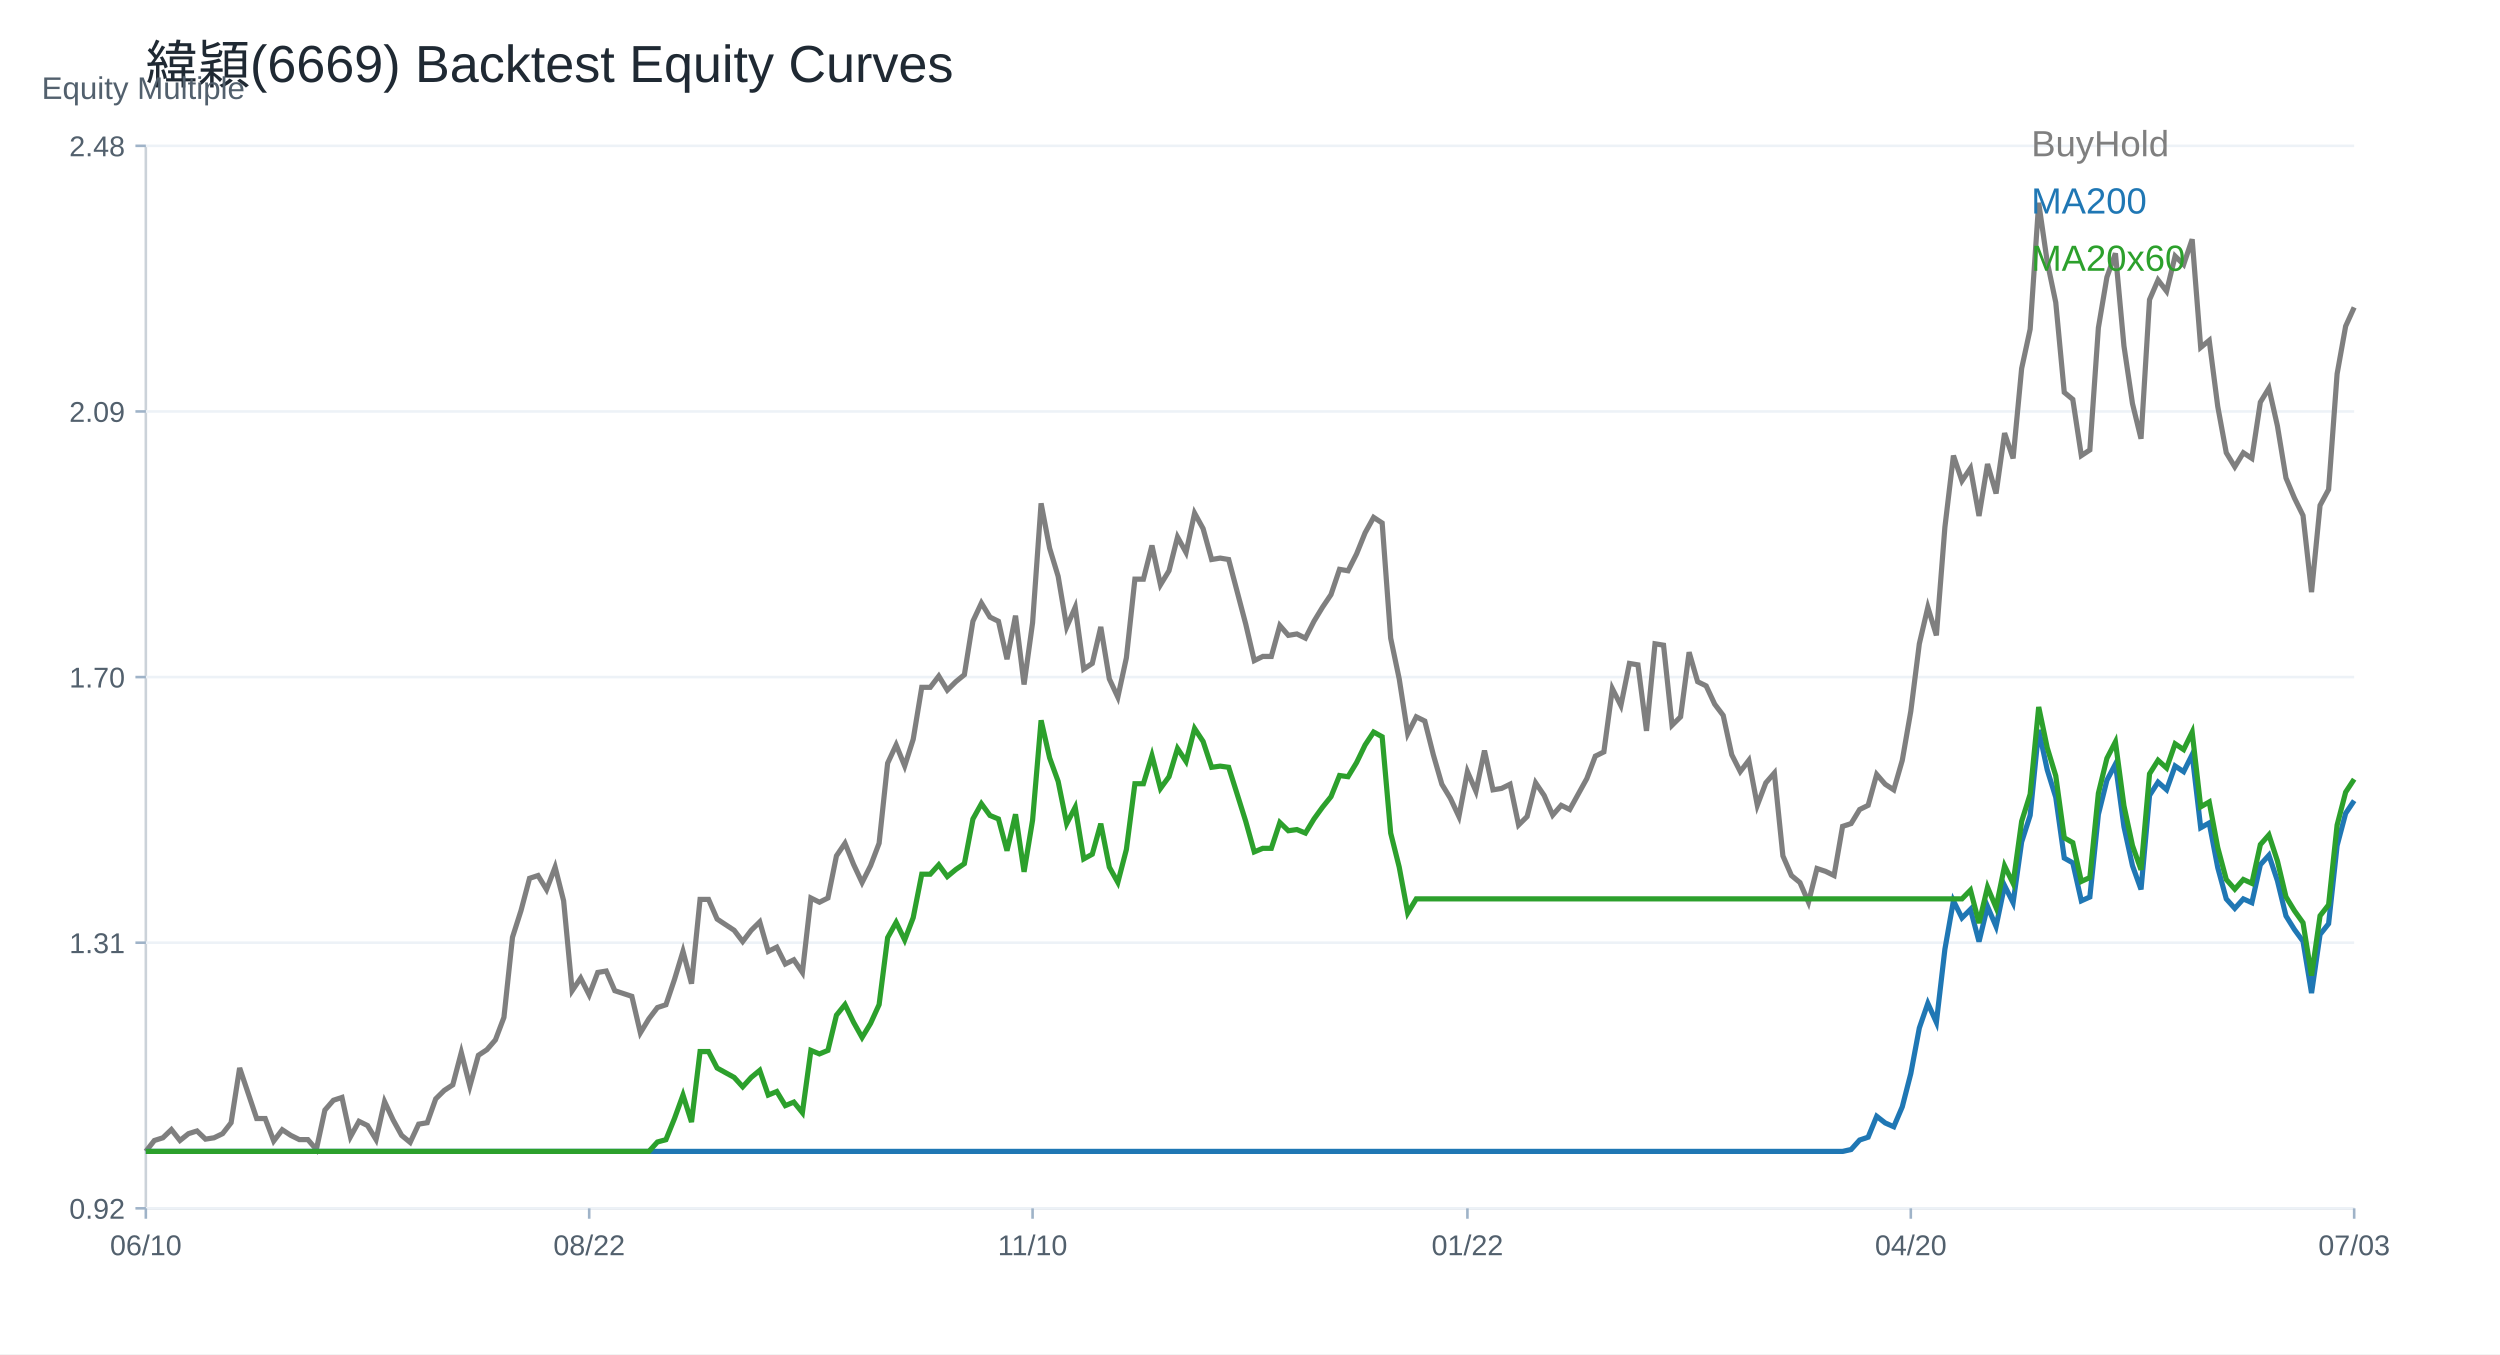
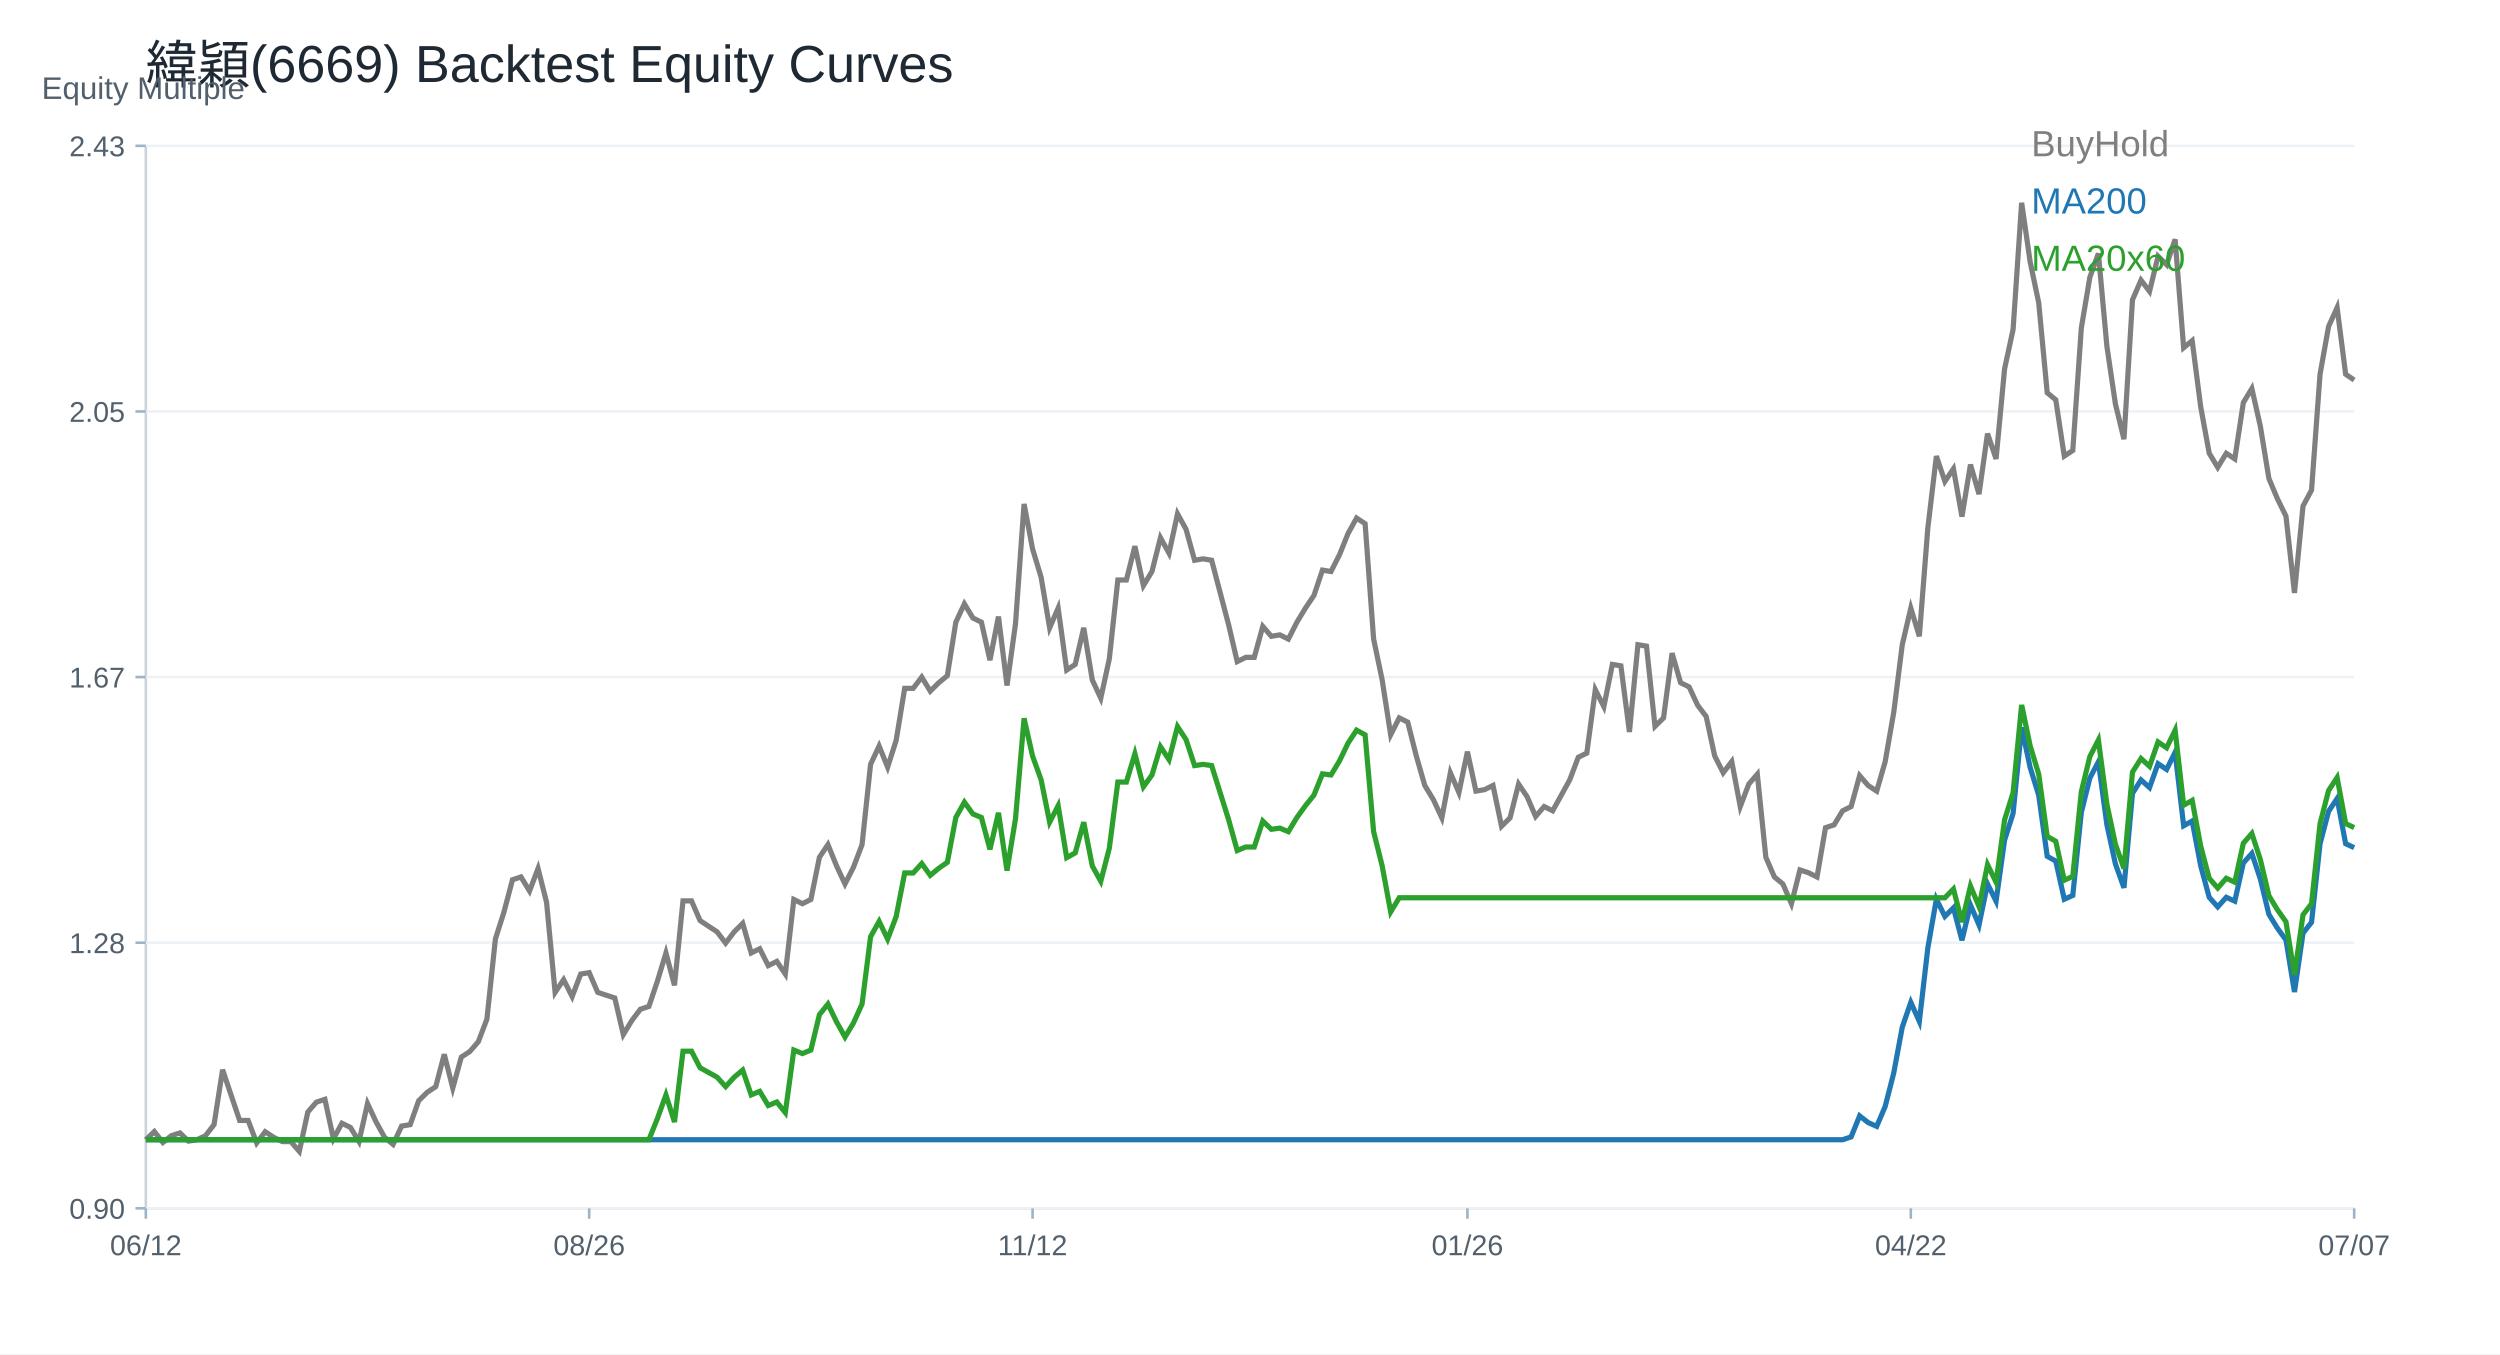
<svg xmlns="http://www.w3.org/2000/svg" width="960" height="520" viewBox="0 0 960 520">
  <rect width="100%" height="100%" fill="white" />
  <text x="56.00" y="32.00" font-size="20" font-family="Arial" fill="#1f2933" text-anchor="start">緯穎(6669) Backtest Equity Curves</text>
  <line x1="56" y1="464" x2="904" y2="464" stroke="#cbd2d9" />
  <line x1="56" y1="56" x2="56" y2="464" stroke="#cbd2d9" />
  <text x="16.00" y="38.00" font-size="12" font-family="Arial" fill="#52606d" text-anchor="start">Equity Multiple</text>
  <line x1="56" y1="464.00" x2="904" y2="464.00" stroke="#edf2f7" />
  <line x1="52" y1="464.00" x2="56" y2="464.00" stroke="#9fb3c8" />
-   <text x="48.00" y="468.00" font-size="11" font-family="Arial" fill="#52606d" text-anchor="end">0.92</text>
+   <text x="48.00" y="468.00" font-size="11" font-family="Arial" fill="#52606d" text-anchor="end">0.90</text>
  <line x1="56" y1="362.00" x2="904" y2="362.00" stroke="#edf2f7" />
  <line x1="52" y1="362.00" x2="56" y2="362.00" stroke="#9fb3c8" />
-   <text x="48.00" y="366.00" font-size="11" font-family="Arial" fill="#52606d" text-anchor="end">1.31</text>
+   <text x="48.00" y="366.00" font-size="11" font-family="Arial" fill="#52606d" text-anchor="end">1.28</text>
  <line x1="56" y1="260.00" x2="904" y2="260.00" stroke="#edf2f7" />
  <line x1="52" y1="260.00" x2="56" y2="260.00" stroke="#9fb3c8" />
-   <text x="48.00" y="264.00" font-size="11" font-family="Arial" fill="#52606d" text-anchor="end">1.70</text>
+   <text x="48.00" y="264.00" font-size="11" font-family="Arial" fill="#52606d" text-anchor="end">1.67</text>
  <line x1="56" y1="158.00" x2="904" y2="158.00" stroke="#edf2f7" />
  <line x1="52" y1="158.00" x2="56" y2="158.00" stroke="#9fb3c8" />
-   <text x="48.00" y="162.00" font-size="11" font-family="Arial" fill="#52606d" text-anchor="end">2.09</text>
+   <text x="48.00" y="162.00" font-size="11" font-family="Arial" fill="#52606d" text-anchor="end">2.05</text>
  <line x1="56" y1="56.00" x2="904" y2="56.00" stroke="#edf2f7" />
  <line x1="52" y1="56.00" x2="56" y2="56.00" stroke="#9fb3c8" />
-   <text x="48.00" y="60.00" font-size="11" font-family="Arial" fill="#52606d" text-anchor="end">2.48</text>
+   <text x="48.00" y="60.00" font-size="11" font-family="Arial" fill="#52606d" text-anchor="end">2.43</text>
  <line x1="56.00" y1="464" x2="56.00" y2="468" stroke="#9fb3c8" />
-   <text x="56.00" y="482.00" font-size="11" font-family="Arial" fill="#52606d" text-anchor="middle">06/10</text>
+   <text x="56.00" y="482.00" font-size="11" font-family="Arial" fill="#52606d" text-anchor="middle">06/12</text>
  <line x1="226.25" y1="464" x2="226.25" y2="468" stroke="#9fb3c8" />
-   <text x="226.25" y="482.00" font-size="11" font-family="Arial" fill="#52606d" text-anchor="middle">08/22</text>
+   <text x="226.25" y="482.00" font-size="11" font-family="Arial" fill="#52606d" text-anchor="middle">08/26</text>
  <line x1="396.51" y1="464" x2="396.51" y2="468" stroke="#9fb3c8" />
-   <text x="396.51" y="482.00" font-size="11" font-family="Arial" fill="#52606d" text-anchor="middle">11/10</text>
+   <text x="396.51" y="482.00" font-size="11" font-family="Arial" fill="#52606d" text-anchor="middle">11/12</text>
  <line x1="563.49" y1="464" x2="563.49" y2="468" stroke="#9fb3c8" />
-   <text x="563.49" y="482.00" font-size="11" font-family="Arial" fill="#52606d" text-anchor="middle">01/22</text>
+   <text x="563.49" y="482.00" font-size="11" font-family="Arial" fill="#52606d" text-anchor="middle">01/26</text>
  <line x1="733.75" y1="464" x2="733.75" y2="468" stroke="#9fb3c8" />
-   <text x="733.75" y="482.00" font-size="11" font-family="Arial" fill="#52606d" text-anchor="middle">04/20</text>
+   <text x="733.75" y="482.00" font-size="11" font-family="Arial" fill="#52606d" text-anchor="middle">04/22</text>
  <line x1="904.00" y1="464" x2="904.00" y2="468" stroke="#9fb3c8" />
-   <text x="904.00" y="482.00" font-size="11" font-family="Arial" fill="#52606d" text-anchor="middle">07/03</text>
-   <polyline fill="none" stroke="#7f7f7f" stroke-width="2" points="56.00,442.14 59.27,437.95 62.55,436.91 65.82,433.76 69.10,437.95 72.37,435.33 75.64,434.29 78.92,437.43 82.19,436.91 85.47,435.33 88.74,431.13 92.02,410.09 95.29,419.80 98.56,429.51 101.84,429.51 105.11,438.14 108.39,433.82 111.66,435.98 114.93,437.60 118.21,437.60 121.48,441.38 124.76,426.27 128.03,422.50 131.31,421.42 134.58,436.52 137.85,430.59 141.13,432.21 144.40,437.60 147.68,423.04 150.95,430.05 154.22,435.98 157.50,438.68 160.77,431.67 164.05,431.13 167.32,421.96 170.59,418.72 173.87,416.57 177.14,404.16 180.42,417.10 183.69,405.24 186.97,403.08 190.24,399.31 193.51,390.68 196.79,359.93 200.06,349.69 203.34,337.28 206.61,336.20 209.88,341.60 213.16,332.97 216.43,345.91 219.71,380.43 222.98,375.58 226.25,382.05 229.53,373.42 232.80,372.88 236.08,380.43 239.35,381.51 242.63,382.59 245.90,396.61 249.17,391.22 252.45,386.90 255.72,385.82 259.00,376.11 262.27,365.33 265.54,377.73 268.82,345.37 272.09,345.37 275.37,352.92 278.64,355.08 281.92,357.24 285.19,361.55 288.46,357.24 291.74,354.00 295.01,365.33 298.29,363.71 301.56,370.18 304.83,368.56 308.11,373.42 311.38,344.83 314.66,346.45 317.93,344.83 321.20,328.65 324.48,323.80 327.75,331.89 331.03,338.90 334.30,332.43 337.58,323.80 340.85,293.06 344.12,286.04 347.40,294.13 350.67,283.89 353.95,263.93 357.22,263.93 360.49,259.62 363.77,265.01 367.04,261.77 370.32,259.08 373.59,238.58 376.86,231.57 380.14,236.96 383.41,238.58 386.69,253.14 389.96,236.42 393.24,262.85 396.51,239.12 399.78,193.28 403.06,210.54 406.33,221.32 409.61,240.74 412.88,233.19 416.15,256.92 419.43,254.76 422.70,240.74 425.98,260.70 429.25,267.71 432.53,252.60 435.80,222.40 439.07,222.40 442.35,209.46 445.62,224.56 448.90,219.17 452.17,206.22 455.44,212.15 458.72,197.05 461.99,202.99 465.27,214.85 468.54,214.31 471.81,214.85 475.09,227.26 478.36,239.66 481.64,253.68 484.91,252.07 488.19,252.07 491.46,240.20 494.73,243.98 498.01,243.44 501.28,245.05 504.56,238.58 507.83,233.19 511.10,228.33 514.38,218.63 517.65,219.17 520.93,212.69 524.20,204.60 527.47,198.67 530.75,200.83 534.02,245.05 537.30,260.70 540.57,281.73 543.85,275.26 547.12,276.88 550.39,289.82 553.67,301.15 556.94,306.54 560.22,313.55 563.49,296.29 566.76,303.84 570.04,288.20 573.31,303.30 576.59,302.76 579.86,301.15 583.14,316.79 586.41,313.55 589.68,300.61 592.96,305.46 596.23,313.01 599.51,309.24 602.78,310.85 606.05,304.92 609.33,298.99 612.60,290.36 615.88,288.74 619.15,264.47 622.42,270.94 625.70,254.76 628.97,255.30 632.25,280.65 635.52,247.21 638.80,247.75 642.07,278.49 645.34,275.26 648.62,250.45 651.89,261.77 655.17,263.39 658.44,270.40 661.71,274.72 664.99,289.82 668.26,296.29 671.54,291.98 674.81,309.24 678.08,300.61 681.36,296.83 684.63,328.65 687.91,336.20 691.18,338.90 694.46,346.45 697.73,333.51 701.00,334.59 704.28,336.20 707.55,317.33 710.83,316.25 714.10,310.85 717.37,309.24 720.65,297.37 723.92,301.15 727.20,303.30 730.47,291.98 733.75,273.10 737.02,247.21 740.29,233.19 743.57,243.98 746.84,202.45 750.12,174.94 753.39,184.65 756.66,179.79 759.94,198.13 763.21,178.18 766.49,189.50 769.76,166.31 773.03,176.02 776.31,141.50 779.58,126.40 782.86,77.86 786.13,100.51 789.41,116.15 792.68,150.67 795.95,153.37 799.23,174.94 802.50,172.78 805.78,125.86 809.05,106.44 812.32,97.27 815.60,132.87 818.87,154.98 822.15,168.47 825.42,115.07 828.69,107.52 831.97,111.84 835.24,98.35 838.52,101.59 841.79,91.88 845.07,133.41 848.34,130.71 851.61,156.06 854.89,173.86 858.16,179.25 861.44,173.86 864.71,176.02 867.98,154.44 871.26,149.05 874.53,163.55 877.81,183.53 881.08,191.30 884.36,197.96 887.63,227.37 890.90,194.07 894.18,187.97 897.45,143.57 900.73,125.25 904.00,118.04" />
+   <text x="904.00" y="482.00" font-size="11" font-family="Arial" fill="#52606d" text-anchor="middle">07/07</text>
+   <polyline fill="none" stroke="#7f7f7f" stroke-width="2" points="56.00,437.66 59.27,434.52 62.55,438.71 65.82,436.09 69.10,435.04 72.37,438.19 75.64,437.66 78.92,436.09 82.19,431.87 85.47,410.79 88.74,420.52 92.02,430.25 95.29,430.25 98.56,438.90 101.84,434.58 105.11,436.74 108.39,438.36 111.66,438.36 114.93,442.14 118.21,427.01 121.48,423.23 124.76,422.14 128.03,437.28 131.31,431.33 134.58,432.95 137.85,438.36 141.13,423.77 144.40,430.79 147.68,436.74 150.95,439.44 154.22,432.41 157.50,431.87 160.77,422.69 164.05,419.44 167.32,417.28 170.59,404.85 173.87,417.82 177.14,405.93 180.42,403.77 183.69,399.99 186.97,391.34 190.24,360.53 193.51,350.26 196.79,337.83 200.06,336.75 203.34,342.15 206.61,333.51 209.88,346.48 213.16,381.07 216.43,376.20 219.71,382.69 222.98,374.04 226.25,373.50 229.53,381.07 232.80,382.15 236.08,383.23 239.35,397.28 242.63,391.88 245.90,387.55 249.17,386.47 252.45,376.74 255.72,365.93 259.00,378.37 262.27,345.94 265.54,345.94 268.82,353.50 272.09,355.67 275.37,357.83 278.64,362.15 281.92,357.83 285.19,354.58 288.46,365.93 291.74,364.31 295.01,370.80 298.29,369.18 301.56,374.04 304.83,345.40 308.11,347.02 311.38,345.40 314.66,329.18 317.93,324.32 321.20,332.42 324.48,339.45 327.75,332.97 331.03,324.32 334.30,293.51 337.58,286.48 340.85,294.59 344.12,284.32 347.40,264.32 350.67,264.32 353.95,260.00 357.22,265.40 360.49,262.16 363.77,259.46 367.04,238.92 370.32,231.89 373.59,237.30 376.86,238.92 380.14,253.51 383.41,236.76 386.69,263.24 389.96,239.46 393.24,193.52 396.51,210.82 399.78,221.63 403.06,241.08 406.33,233.52 409.61,257.30 412.88,255.14 416.15,241.08 419.43,261.08 422.70,268.11 425.98,252.97 429.25,222.71 432.53,222.71 435.80,209.74 439.07,224.87 442.35,219.46 445.62,206.49 448.90,212.44 452.17,197.30 455.44,203.25 458.72,215.14 461.99,214.60 465.27,215.14 468.54,227.57 471.81,240.00 475.09,254.05 478.36,252.43 481.64,252.43 484.91,240.54 488.19,244.33 491.46,243.79 494.73,245.41 498.01,238.92 501.28,233.52 504.56,228.65 507.83,218.92 511.10,219.46 514.38,212.98 517.65,204.87 520.93,198.93 524.20,201.09 527.47,245.41 530.75,261.08 534.02,282.16 537.30,275.67 540.57,277.30 543.85,290.27 547.12,301.62 550.39,307.02 553.67,314.05 556.94,296.75 560.22,304.32 563.49,288.65 566.76,303.78 570.04,303.24 573.31,301.62 576.59,317.29 579.86,314.05 583.14,301.08 586.41,305.94 589.68,313.51 592.96,309.72 596.23,311.35 599.51,305.40 602.78,299.46 606.05,290.81 609.33,289.19 612.60,264.86 615.88,271.35 619.15,255.14 622.42,255.68 625.70,281.08 628.97,247.57 632.25,248.11 635.52,278.92 638.80,275.67 642.07,250.81 645.34,262.16 648.62,263.78 651.89,270.81 655.17,275.13 658.44,290.27 661.71,296.75 664.99,292.43 668.26,309.72 671.54,301.08 674.81,297.29 678.08,329.18 681.36,336.75 684.63,339.45 687.91,347.02 691.18,334.05 694.46,335.13 697.73,336.75 701.00,317.83 704.28,316.75 707.55,311.35 710.83,309.72 714.10,297.83 717.37,301.62 720.65,303.78 723.92,292.43 727.20,273.51 730.47,247.57 733.75,233.52 737.02,244.33 740.29,202.71 743.57,175.14 746.84,184.87 750.12,180.01 753.39,198.38 756.66,178.39 759.94,189.74 763.21,166.50 766.49,176.23 769.76,141.63 773.03,126.50 776.31,77.86 779.58,100.56 782.86,116.23 786.13,150.82 789.41,153.52 792.68,175.14 795.95,172.98 799.23,125.96 802.50,106.50 805.78,97.31 809.05,132.99 812.32,155.15 815.60,168.66 818.87,115.15 822.15,107.58 825.42,111.91 828.69,98.40 831.97,101.64 835.24,91.91 838.52,133.53 841.79,130.82 845.07,156.23 848.34,174.06 851.61,179.47 854.89,174.06 858.16,176.23 861.44,154.61 864.71,149.20 867.98,163.73 871.26,183.75 874.53,191.53 877.81,198.21 881.08,227.68 884.36,194.32 887.63,188.20 890.90,143.71 894.18,125.35 897.45,118.12 900.73,143.71 904.00,145.93" />
  <text x="780.00" y="60.00" font-size="14" font-family="Arial" fill="#7f7f7f" text-anchor="start">BuyHold</text>
-   <polyline fill="none" stroke="#1f77b4" stroke-width="2" points="56.00,442.14 59.27,442.14 62.55,442.14 65.82,442.14 69.10,442.14 72.37,442.14 75.64,442.14 78.92,442.14 82.19,442.14 85.47,442.14 88.74,442.14 92.02,442.14 95.29,442.14 98.56,442.14 101.84,442.14 105.11,442.14 108.39,442.14 111.66,442.14 114.93,442.14 118.21,442.14 121.48,442.14 124.76,442.14 128.03,442.14 131.31,442.14 134.58,442.14 137.85,442.14 141.13,442.14 144.40,442.14 147.68,442.14 150.95,442.14 154.22,442.14 157.50,442.14 160.77,442.14 164.05,442.14 167.32,442.14 170.59,442.14 173.87,442.14 177.14,442.14 180.42,442.14 183.69,442.14 186.97,442.14 190.24,442.14 193.51,442.14 196.79,442.14 200.06,442.14 203.34,442.14 206.61,442.14 209.88,442.14 213.16,442.14 216.43,442.14 219.71,442.14 222.98,442.14 226.25,442.14 229.53,442.14 232.80,442.14 236.08,442.14 239.35,442.14 242.63,442.14 245.90,442.14 249.17,442.14 252.45,442.14 255.72,442.14 259.00,442.14 262.27,442.14 265.54,442.14 268.82,442.14 272.09,442.14 275.37,442.14 278.64,442.14 281.92,442.14 285.19,442.14 288.46,442.14 291.74,442.14 295.01,442.14 298.29,442.14 301.56,442.14 304.83,442.14 308.11,442.14 311.38,442.14 314.66,442.14 317.93,442.14 321.20,442.14 324.48,442.14 327.75,442.14 331.03,442.14 334.30,442.14 337.58,442.14 340.85,442.14 344.12,442.14 347.40,442.14 350.67,442.14 353.95,442.14 357.22,442.14 360.49,442.14 363.77,442.14 367.04,442.14 370.32,442.14 373.59,442.14 376.86,442.14 380.14,442.14 383.41,442.14 386.69,442.14 389.96,442.14 393.24,442.14 396.51,442.14 399.78,442.14 403.06,442.14 406.33,442.14 409.61,442.14 412.88,442.14 416.15,442.14 419.43,442.14 422.70,442.14 425.98,442.14 429.25,442.14 432.53,442.14 435.80,442.14 439.07,442.14 442.35,442.14 445.62,442.14 448.90,442.14 452.17,442.14 455.44,442.14 458.72,442.14 461.99,442.14 465.27,442.14 468.54,442.14 471.81,442.14 475.09,442.14 478.36,442.14 481.64,442.14 484.91,442.14 488.19,442.14 491.46,442.14 494.73,442.14 498.01,442.14 501.28,442.14 504.56,442.14 507.83,442.14 511.10,442.14 514.38,442.14 517.65,442.14 520.93,442.14 524.20,442.14 527.47,442.14 530.75,442.14 534.02,442.14 537.30,442.14 540.57,442.14 543.85,442.14 547.12,442.14 550.39,442.14 553.67,442.14 556.94,442.14 560.22,442.14 563.49,442.14 566.76,442.14 570.04,442.14 573.31,442.14 576.59,442.14 579.86,442.14 583.14,442.14 586.41,442.14 589.68,442.14 592.96,442.14 596.23,442.14 599.51,442.14 602.78,442.14 606.05,442.14 609.33,442.14 612.60,442.14 615.88,442.14 619.15,442.14 622.42,442.14 625.70,442.14 628.97,442.14 632.25,442.14 635.52,442.14 638.80,442.14 642.07,442.14 645.34,442.14 648.62,442.14 651.89,442.14 655.17,442.14 658.44,442.14 661.71,442.14 664.99,442.14 668.26,442.14 671.54,442.14 674.81,442.14 678.08,442.14 681.36,442.14 684.63,442.14 687.91,442.14 691.18,442.14 694.46,442.14 697.73,442.14 701.00,442.14 704.28,442.14 707.55,442.14 710.83,441.41 714.10,437.77 717.37,436.67 720.65,428.66 723.92,431.21 727.20,432.67 730.47,425.01 733.75,412.25 737.02,394.75 740.29,385.28 743.57,392.57 746.84,364.50 750.12,345.91 753.39,352.47 756.66,349.19 759.94,361.58 763.21,348.09 766.49,355.75 769.76,340.07 773.03,346.64 776.31,323.31 779.58,313.10 782.86,280.29 786.13,295.60 789.41,306.17 792.68,329.50 795.95,331.33 799.23,345.91 802.50,344.45 805.78,312.73 809.05,299.61 812.32,293.41 815.60,317.47 818.87,332.42 822.15,341.53 825.42,305.44 828.69,300.34 831.97,303.26 835.24,294.14 838.52,296.33 841.79,289.77 845.07,317.84 848.34,316.01 851.61,333.15 854.89,345.18 858.16,348.82 861.44,345.18 864.71,346.64 867.98,332.05 871.26,328.41 874.53,338.21 877.81,351.71 881.08,356.96 884.36,361.46 887.63,381.34 890.90,358.84 894.18,354.71 897.45,324.70 900.73,312.33 904.00,307.45" />
+   <polyline fill="none" stroke="#1f77b4" stroke-width="2" points="56.00,437.66 59.27,437.66 62.55,437.66 65.82,437.66 69.10,437.66 72.37,437.66 75.64,437.66 78.92,437.66 82.19,437.66 85.47,437.66 88.74,437.66 92.02,437.66 95.29,437.66 98.56,437.66 101.84,437.66 105.11,437.66 108.39,437.66 111.66,437.66 114.93,437.66 118.21,437.66 121.48,437.66 124.76,437.66 128.03,437.66 131.31,437.66 134.58,437.66 137.85,437.66 141.13,437.66 144.40,437.66 147.68,437.66 150.95,437.66 154.22,437.66 157.50,437.66 160.77,437.66 164.05,437.66 167.32,437.66 170.59,437.66 173.87,437.66 177.14,437.66 180.42,437.66 183.69,437.66 186.97,437.66 190.24,437.66 193.51,437.66 196.79,437.66 200.06,437.66 203.34,437.66 206.61,437.66 209.88,437.66 213.16,437.66 216.43,437.66 219.71,437.66 222.98,437.66 226.25,437.66 229.53,437.66 232.80,437.66 236.08,437.66 239.35,437.66 242.63,437.66 245.90,437.66 249.17,437.66 252.45,437.66 255.72,437.66 259.00,437.66 262.27,437.66 265.54,437.66 268.82,437.66 272.09,437.66 275.37,437.66 278.64,437.66 281.92,437.66 285.19,437.66 288.46,437.66 291.74,437.66 295.01,437.66 298.29,437.66 301.56,437.66 304.83,437.66 308.11,437.66 311.38,437.66 314.66,437.66 317.93,437.66 321.20,437.66 324.48,437.66 327.75,437.66 331.03,437.66 334.30,437.66 337.58,437.66 340.85,437.66 344.12,437.66 347.40,437.66 350.67,437.66 353.95,437.66 357.22,437.66 360.49,437.66 363.77,437.66 367.04,437.66 370.32,437.66 373.59,437.66 376.86,437.66 380.14,437.66 383.41,437.66 386.69,437.66 389.96,437.66 393.24,437.66 396.51,437.66 399.78,437.66 403.06,437.66 406.33,437.66 409.61,437.66 412.88,437.66 416.15,437.66 419.43,437.66 422.70,437.66 425.98,437.66 429.25,437.66 432.53,437.66 435.80,437.66 439.07,437.66 442.35,437.66 445.62,437.66 448.90,437.66 452.17,437.66 455.44,437.66 458.72,437.66 461.99,437.66 465.27,437.66 468.54,437.66 471.81,437.66 475.09,437.66 478.36,437.66 481.64,437.66 484.91,437.66 488.19,437.66 491.46,437.66 494.73,437.66 498.01,437.66 501.28,437.66 504.56,437.66 507.83,437.66 511.10,437.66 514.38,437.66 517.65,437.66 520.93,437.66 524.20,437.66 527.47,437.66 530.75,437.66 534.02,437.66 537.30,437.66 540.57,437.66 543.85,437.66 547.12,437.66 550.39,437.66 553.67,437.66 556.94,437.66 560.22,437.66 563.49,437.66 566.76,437.66 570.04,437.66 573.31,437.66 576.59,437.66 579.86,437.66 583.14,437.66 586.41,437.66 589.68,437.66 592.96,437.66 596.23,437.66 599.51,437.66 602.78,437.66 606.05,437.66 609.33,437.66 612.60,437.66 615.88,437.66 619.15,437.66 622.42,437.66 625.70,437.66 628.97,437.66 632.25,437.66 635.52,437.66 638.80,437.66 642.07,437.66 645.34,437.66 648.62,437.66 651.89,437.66 655.17,437.66 658.44,437.66 661.71,437.66 664.99,437.66 668.26,437.66 671.54,437.66 674.81,437.66 678.08,437.66 681.36,437.66 684.63,437.66 687.91,437.66 691.18,437.66 694.46,437.66 697.73,437.66 701.00,437.66 704.28,437.66 707.55,437.66 710.83,436.56 714.10,428.50 717.37,431.07 720.65,432.53 723.92,424.84 727.20,412.01 730.47,394.42 733.75,384.89 737.02,392.22 740.29,364.00 743.57,345.31 746.84,351.90 750.12,348.61 753.39,361.07 756.66,347.51 759.94,355.20 763.21,339.44 766.49,346.04 769.76,322.59 773.03,312.32 776.31,279.34 779.58,294.73 782.86,305.36 786.13,328.82 789.41,330.65 792.68,345.31 795.95,343.84 799.23,311.96 802.50,298.76 805.78,292.53 809.05,316.72 812.32,331.75 815.60,340.91 818.87,304.63 822.15,299.50 825.42,302.43 828.69,293.27 831.97,295.47 835.24,288.87 838.52,317.09 841.79,315.26 845.07,332.48 848.34,344.57 851.61,348.24 854.89,344.57 858.16,346.04 861.44,331.38 864.71,327.72 867.98,337.57 871.26,351.14 874.53,356.42 877.81,360.95 881.08,380.93 884.36,358.31 887.63,354.16 890.90,323.99 894.18,311.55 897.45,306.64 900.73,323.99 904.00,325.50" />
  <text x="780.00" y="82.00" font-size="14" font-family="Arial" fill="#1f77b4" text-anchor="start">MA200</text>
-   <polyline fill="none" stroke="#2ca02c" stroke-width="2" points="56.00,442.14 59.27,442.14 62.55,442.14 65.82,442.14 69.10,442.14 72.37,442.14 75.64,442.14 78.92,442.14 82.19,442.14 85.47,442.14 88.74,442.14 92.02,442.14 95.29,442.14 98.56,442.14 101.84,442.14 105.11,442.14 108.39,442.14 111.66,442.14 114.93,442.14 118.21,442.14 121.48,442.14 124.76,442.14 128.03,442.14 131.31,442.14 134.58,442.14 137.85,442.14 141.13,442.14 144.40,442.14 147.68,442.14 150.95,442.14 154.22,442.14 157.50,442.14 160.77,442.14 164.05,442.14 167.32,442.14 170.59,442.14 173.87,442.14 177.14,442.14 180.42,442.14 183.69,442.14 186.97,442.14 190.24,442.14 193.51,442.14 196.79,442.14 200.06,442.14 203.34,442.14 206.61,442.14 209.88,442.14 213.16,442.14 216.43,442.14 219.71,442.14 222.98,442.14 226.25,442.14 229.53,442.14 232.80,442.14 236.08,442.14 239.35,442.14 242.63,442.14 245.90,442.14 249.17,442.14 252.45,438.53 255.72,437.63 259.00,429.51 262.27,420.49 265.54,430.87 268.82,403.80 272.09,403.80 275.37,410.12 278.64,411.92 281.92,413.72 285.19,417.33 288.46,413.72 291.74,411.02 295.01,420.49 298.29,419.14 301.56,424.55 304.83,423.20 308.11,427.26 311.38,403.35 314.66,404.70 317.93,403.35 321.20,389.82 324.48,385.76 327.75,392.52 331.03,398.39 334.30,392.97 337.58,385.76 340.85,360.05 344.12,354.18 347.40,360.95 350.67,352.38 353.95,335.69 357.22,335.69 360.49,332.08 363.77,336.59 367.04,333.88 370.32,331.63 373.59,314.49 376.86,308.62 380.14,313.13 383.41,314.49 386.69,326.67 389.96,312.68 393.24,334.78 396.51,314.94 399.78,276.60 403.06,291.03 406.33,300.05 409.61,316.29 412.88,309.98 416.15,329.82 419.43,328.02 422.70,316.29 425.98,332.98 429.25,338.84 432.53,326.21 435.80,300.95 439.07,300.95 442.35,290.13 445.62,302.76 448.90,298.25 452.17,287.42 455.44,292.38 458.72,279.75 461.99,284.71 465.27,294.64 468.54,294.19 471.81,294.64 475.09,305.01 478.36,315.39 481.64,327.12 484.91,325.76 488.19,325.76 491.46,315.84 494.73,319.00 498.01,318.55 501.28,319.90 504.56,314.49 507.83,309.98 511.10,305.92 514.38,297.80 517.65,298.25 520.93,292.83 524.20,286.07 527.47,281.11 530.75,282.91 534.02,319.90 537.30,332.98 540.57,350.57 543.85,345.16 547.12,345.16 550.39,345.16 553.67,345.16 556.94,345.16 560.22,345.16 563.49,345.16 566.76,345.16 570.04,345.16 573.31,345.16 576.59,345.16 579.86,345.16 583.14,345.16 586.41,345.16 589.68,345.16 592.96,345.16 596.23,345.16 599.51,345.16 602.78,345.16 606.05,345.16 609.33,345.16 612.60,345.16 615.88,345.16 619.15,345.16 622.42,345.16 625.70,345.16 628.97,345.16 632.25,345.16 635.52,345.16 638.80,345.16 642.07,345.16 645.34,345.16 648.62,345.16 651.89,345.16 655.17,345.16 658.44,345.16 661.71,345.16 664.99,345.16 668.26,345.16 671.54,345.16 674.81,345.16 678.08,345.16 681.36,345.16 684.63,345.16 687.91,345.16 691.18,345.16 694.46,345.16 697.73,345.16 701.00,345.16 704.28,345.16 707.55,345.16 710.83,345.16 714.10,345.16 717.37,345.16 720.65,345.16 723.92,345.16 727.20,345.16 730.47,345.16 733.75,345.16 737.02,345.16 740.29,345.16 743.57,345.16 746.84,345.16 750.12,345.16 753.39,345.16 756.66,341.81 759.94,354.46 763.21,340.69 766.49,348.51 769.76,332.51 773.03,339.21 776.31,315.39 779.58,304.97 782.86,271.48 786.13,287.11 789.41,297.90 792.68,321.71 795.95,323.58 799.23,338.46 802.50,336.97 805.78,304.60 809.05,291.20 812.32,284.87 815.60,309.43 818.87,324.69 822.15,334.00 825.42,297.15 828.69,291.94 831.97,294.92 835.24,285.62 838.52,287.85 841.79,281.15 845.07,309.81 848.34,307.95 851.61,325.44 854.89,337.72 858.16,341.44 861.44,337.72 864.71,339.21 867.98,324.32 871.26,320.60 874.53,330.60 877.81,344.39 881.08,349.75 884.36,354.34 887.63,374.64 890.90,351.66 894.18,347.45 897.45,316.82 900.73,304.18 904.00,299.20" />
+   <polyline fill="none" stroke="#2ca02c" stroke-width="2" points="56.00,437.66 59.27,437.66 62.55,437.66 65.82,437.66 69.10,437.66 72.37,437.66 75.64,437.66 78.92,437.66 82.19,437.66 85.47,437.66 88.74,437.66 92.02,437.66 95.29,437.66 98.56,437.66 101.84,437.66 105.11,437.66 108.39,437.66 111.66,437.66 114.93,437.66 118.21,437.66 121.48,437.66 124.76,437.66 128.03,437.66 131.31,437.66 134.58,437.66 137.85,437.66 141.13,437.66 144.40,437.66 147.68,437.66 150.95,437.66 154.22,437.66 157.50,437.66 160.77,437.66 164.05,437.66 167.32,437.66 170.59,437.66 173.87,437.66 177.14,437.66 180.42,437.66 183.69,437.66 186.97,437.66 190.24,437.66 193.51,437.66 196.79,437.66 200.06,437.66 203.34,437.66 206.61,437.66 209.88,437.66 213.16,437.66 216.43,437.66 219.71,437.66 222.98,437.66 226.25,437.66 229.53,437.66 232.80,437.66 236.08,437.66 239.35,437.66 242.63,437.66 245.90,437.66 249.17,437.66 252.45,429.50 255.72,420.44 259.00,430.86 262.27,403.67 265.54,403.67 268.82,410.01 272.09,411.83 275.37,413.64 278.64,417.27 281.92,413.64 285.19,410.92 288.46,420.44 291.74,419.08 295.01,424.52 298.29,423.16 301.56,427.24 304.83,403.21 308.11,404.57 311.38,403.21 314.66,389.62 317.93,385.54 321.20,392.34 324.48,398.23 327.75,392.79 331.03,385.54 334.30,359.70 337.58,353.81 340.85,360.61 344.12,351.99 347.40,335.22 350.67,335.22 353.95,331.60 357.22,336.13 360.49,333.41 363.77,331.14 367.04,313.92 370.32,308.03 373.59,312.56 376.86,313.92 380.14,326.16 383.41,312.11 386.69,334.32 389.96,314.37 393.24,275.84 396.51,290.35 399.78,299.41 403.06,315.73 406.33,309.39 409.61,329.33 412.88,327.52 416.15,315.73 419.43,332.50 422.70,338.40 425.98,325.70 429.25,300.32 432.53,300.32 435.80,289.44 439.07,302.13 442.35,297.60 445.62,286.72 448.90,291.71 452.17,279.02 455.44,284.00 458.72,293.98 461.99,293.52 465.27,293.98 468.54,304.40 471.81,314.83 475.09,326.61 478.36,325.25 481.64,325.25 484.91,315.28 488.19,318.45 491.46,318.00 494.73,319.36 498.01,313.92 501.28,309.39 504.56,305.31 507.83,297.15 511.10,297.60 514.38,292.16 517.65,285.36 520.93,280.38 524.20,282.19 527.47,319.36 530.75,332.50 534.02,350.18 537.30,344.74 540.57,344.74 543.85,344.74 547.12,344.74 550.39,344.74 553.67,344.74 556.94,344.74 560.22,344.74 563.49,344.74 566.76,344.74 570.04,344.74 573.31,344.74 576.59,344.74 579.86,344.74 583.14,344.74 586.41,344.74 589.68,344.74 592.96,344.74 596.23,344.74 599.51,344.74 602.78,344.74 606.05,344.74 609.33,344.74 612.60,344.74 615.88,344.74 619.15,344.74 622.42,344.74 625.70,344.74 628.97,344.74 632.25,344.74 635.52,344.74 638.80,344.74 642.07,344.74 645.34,344.74 648.62,344.74 651.89,344.74 655.17,344.74 658.44,344.74 661.71,344.74 664.99,344.74 668.26,344.74 671.54,344.74 674.81,344.74 678.08,344.74 681.36,344.74 684.63,344.74 687.91,344.74 691.18,344.74 694.46,344.74 697.73,344.74 701.00,344.74 704.28,344.74 707.55,344.74 710.83,344.74 714.10,344.74 717.37,344.74 720.65,344.74 723.92,344.74 727.20,344.74 730.47,344.74 733.75,344.74 737.02,344.74 740.29,344.74 743.57,344.74 746.84,344.74 750.12,341.38 753.39,354.09 756.66,340.25 759.94,348.11 763.21,332.03 766.49,338.76 769.76,314.83 773.03,304.36 776.31,270.70 779.58,286.41 782.86,297.25 786.13,321.18 789.41,323.05 792.68,338.01 795.95,336.52 799.23,303.98 802.50,290.52 805.78,284.16 809.05,308.84 812.32,324.17 815.60,333.52 818.87,296.50 822.15,291.27 825.42,294.26 828.69,284.91 831.97,287.15 835.24,280.42 838.52,309.22 841.79,307.35 845.07,324.92 848.34,337.26 851.61,341.00 854.89,337.26 858.16,338.76 861.44,323.80 864.71,320.06 867.98,330.11 871.26,343.96 874.53,349.35 877.81,353.97 881.08,374.36 884.36,351.28 887.63,347.04 890.90,316.26 894.18,303.56 897.45,298.56 900.73,316.26 904.00,317.80" />
  <text x="780.00" y="104.00" font-size="14" font-family="Arial" fill="#2ca02c" text-anchor="start">MA20x60</text>
</svg>
